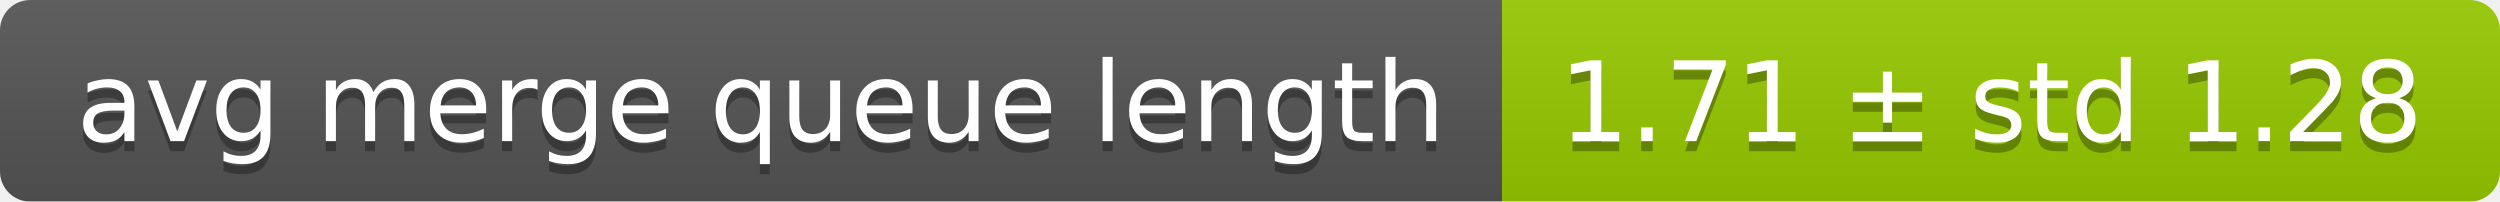
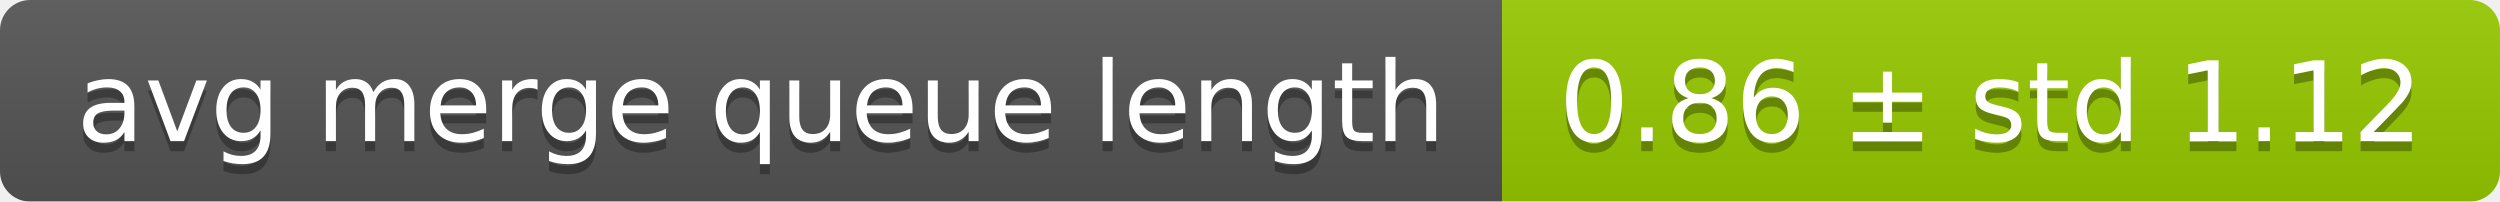
<svg xmlns="http://www.w3.org/2000/svg" width="248" height="20">
  <linearGradient id="smooth" x2="0" y2="100%">
    <stop offset="0" stop-color="#bbb" stop-opacity=".1" />
    <stop offset="1" stop-opacity=".1" />
  </linearGradient>
  <mask id="round">
    <rect width="248" height="20" rx="3" fill="#fff" />
  </mask>
  <g mask="url(#round)">
    <rect width="149" height="20" fill="#555" />
    <rect x="149" width="99" height="20" fill="#97ca00" />
    <rect width="248" height="20" fill="url(#smooth)" />
  </g>
  <g fill="#fff" text-anchor="middle" font-family="DejaVu Sans,Verdana,Geneva,sans-serif" font-size="11">
    <text x="75.5" y="15" fill="#010101" fill-opacity=".3">avg merge queue length</text>
    <text x="75.5" y="14">avg merge queue length</text>
-     <text x="197.5" y="15" fill="#010101" fill-opacity=".3">1.71 ± std 1.28</text>
-     <text x="197.5" y="14">1.71 ± std 1.28</text>
+     <text x="197.5" y="15" fill="#010101" fill-opacity=".3">0.86 ± std 1.12</text>
+     <text x="197.5" y="14">0.86 ± std 1.12</text>
  </g>
</svg>
